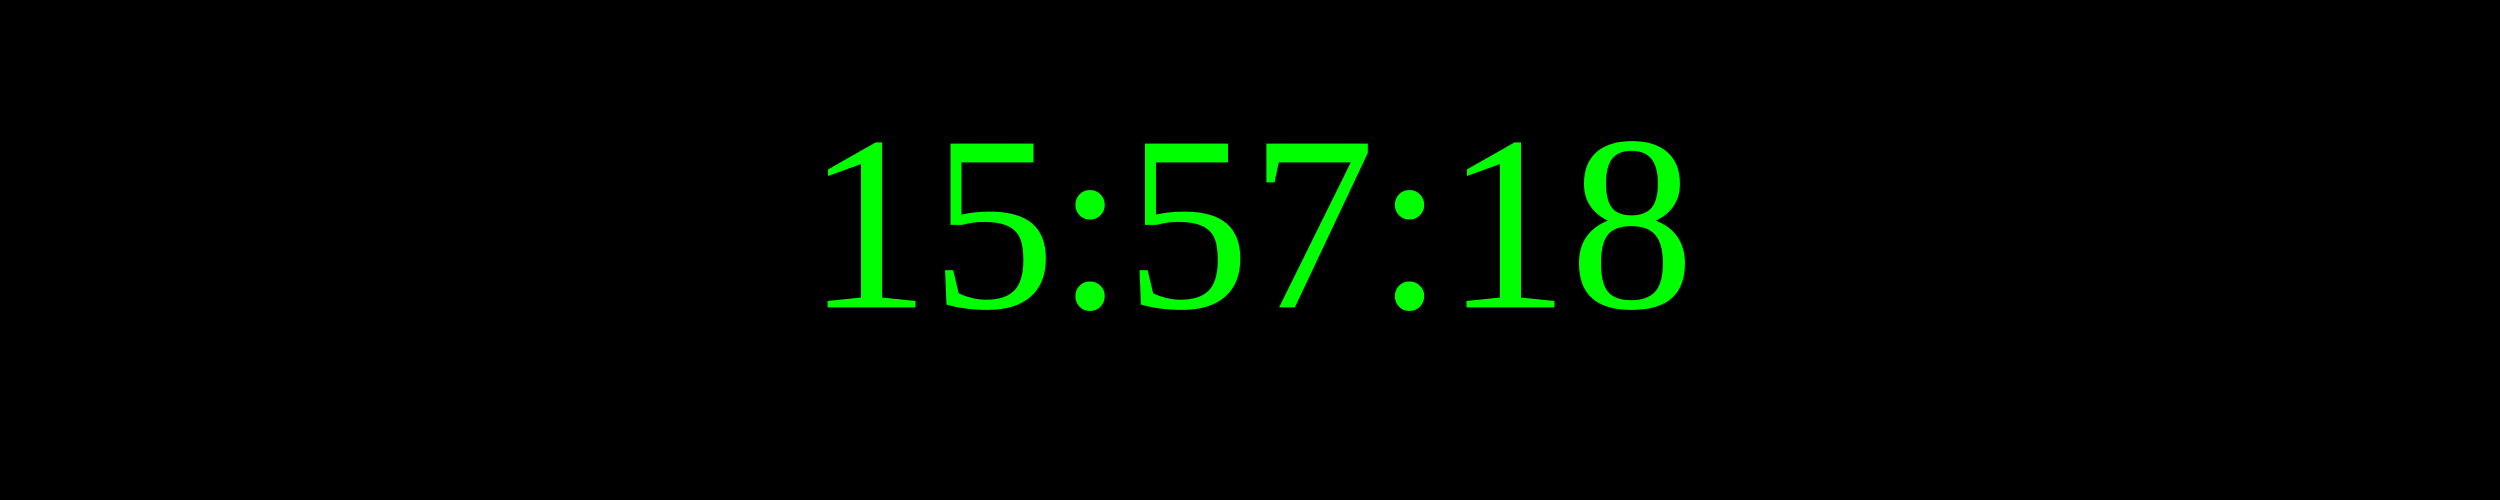
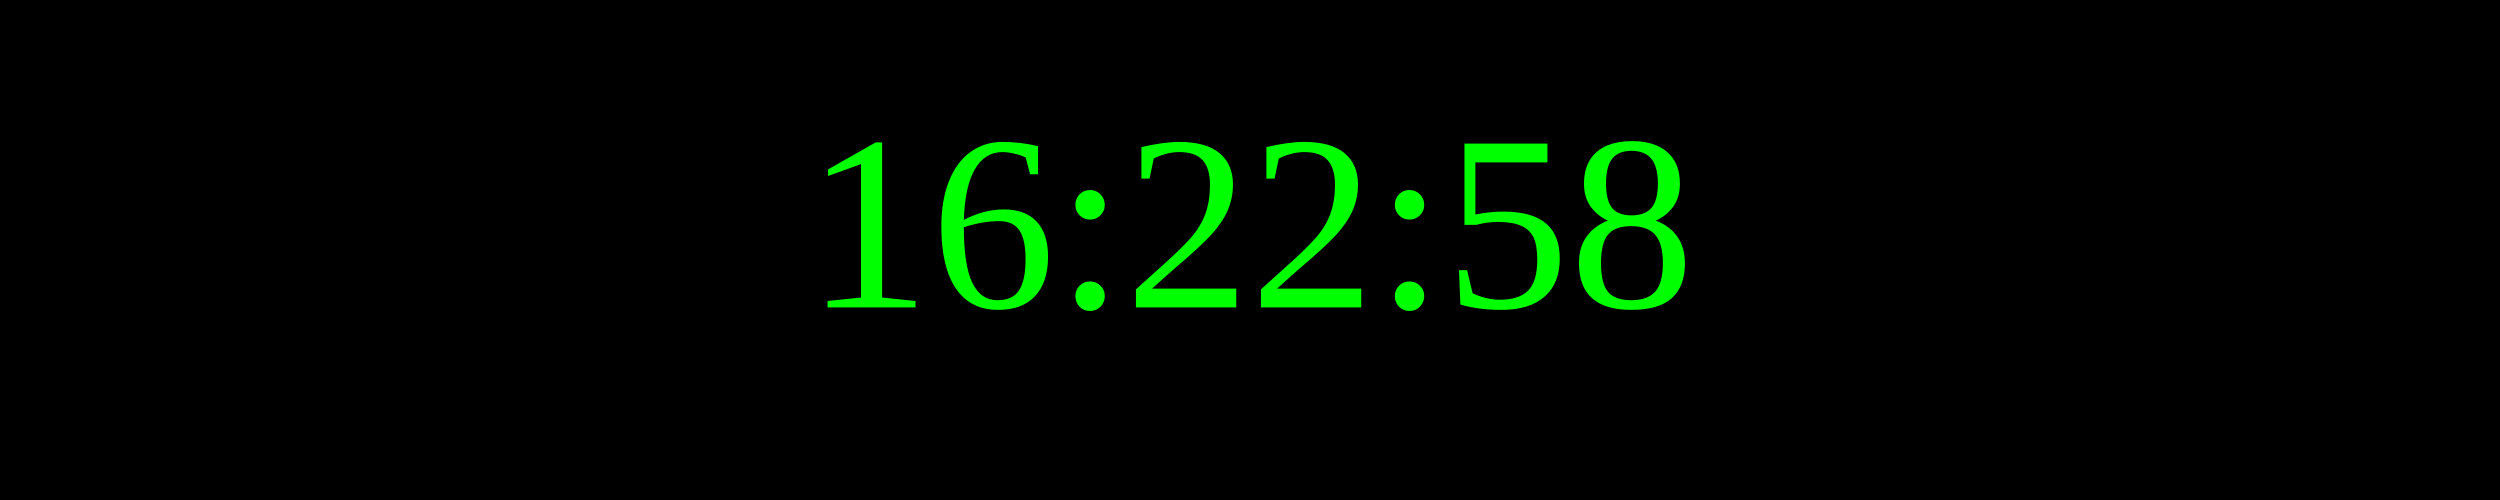
<svg xmlns="http://www.w3.org/2000/svg" width="250" height="50">
  <rect width="100%" height="100%" fill="black" />
  <text x="50%" y="50%" font-size="25" fill="lime" text-anchor="middle" dominant-baseline="middle">
- 15:57:18
+ 16:22:58
</text>
</svg>
